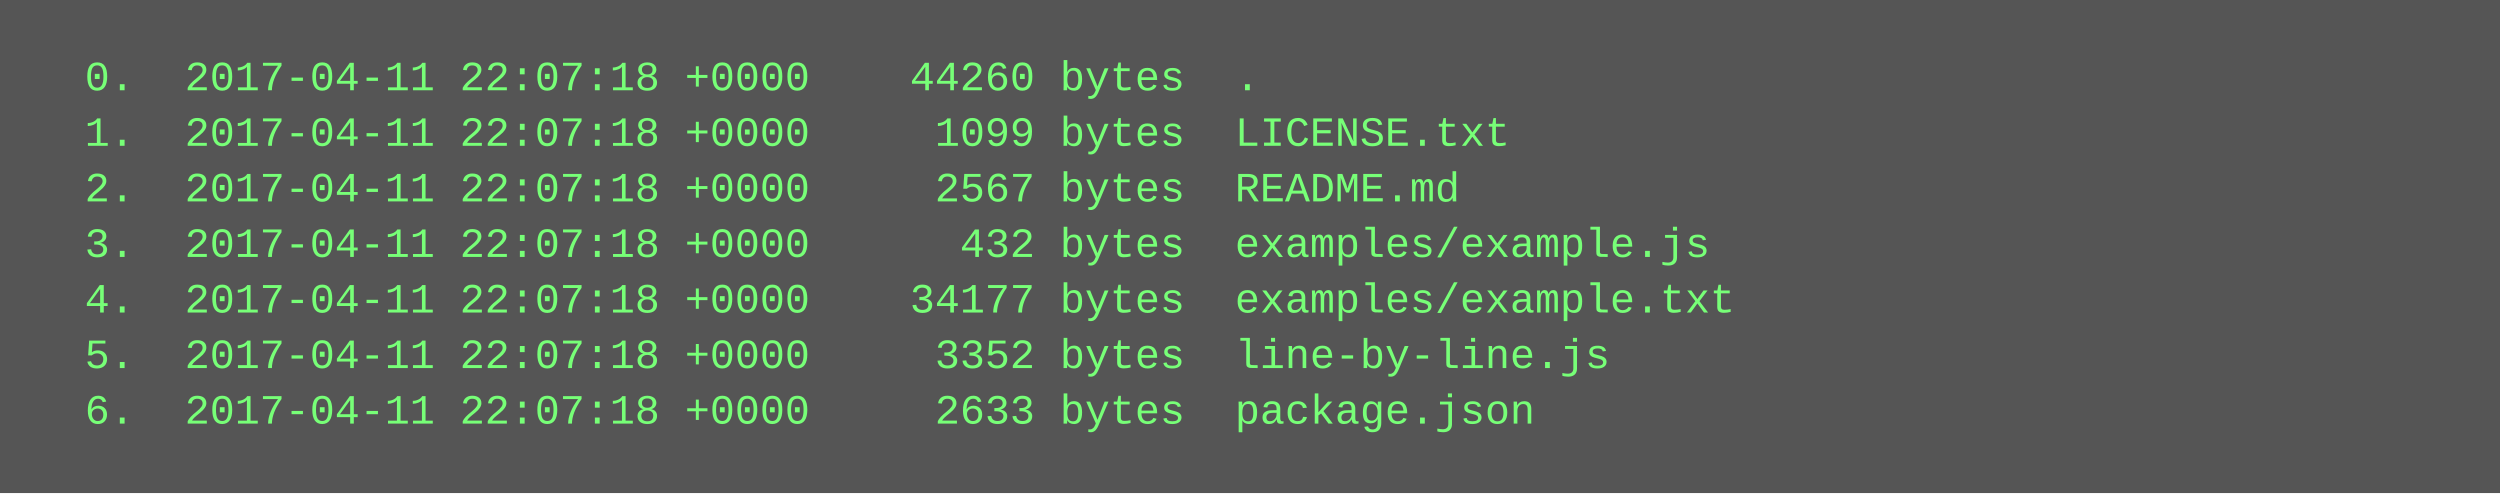
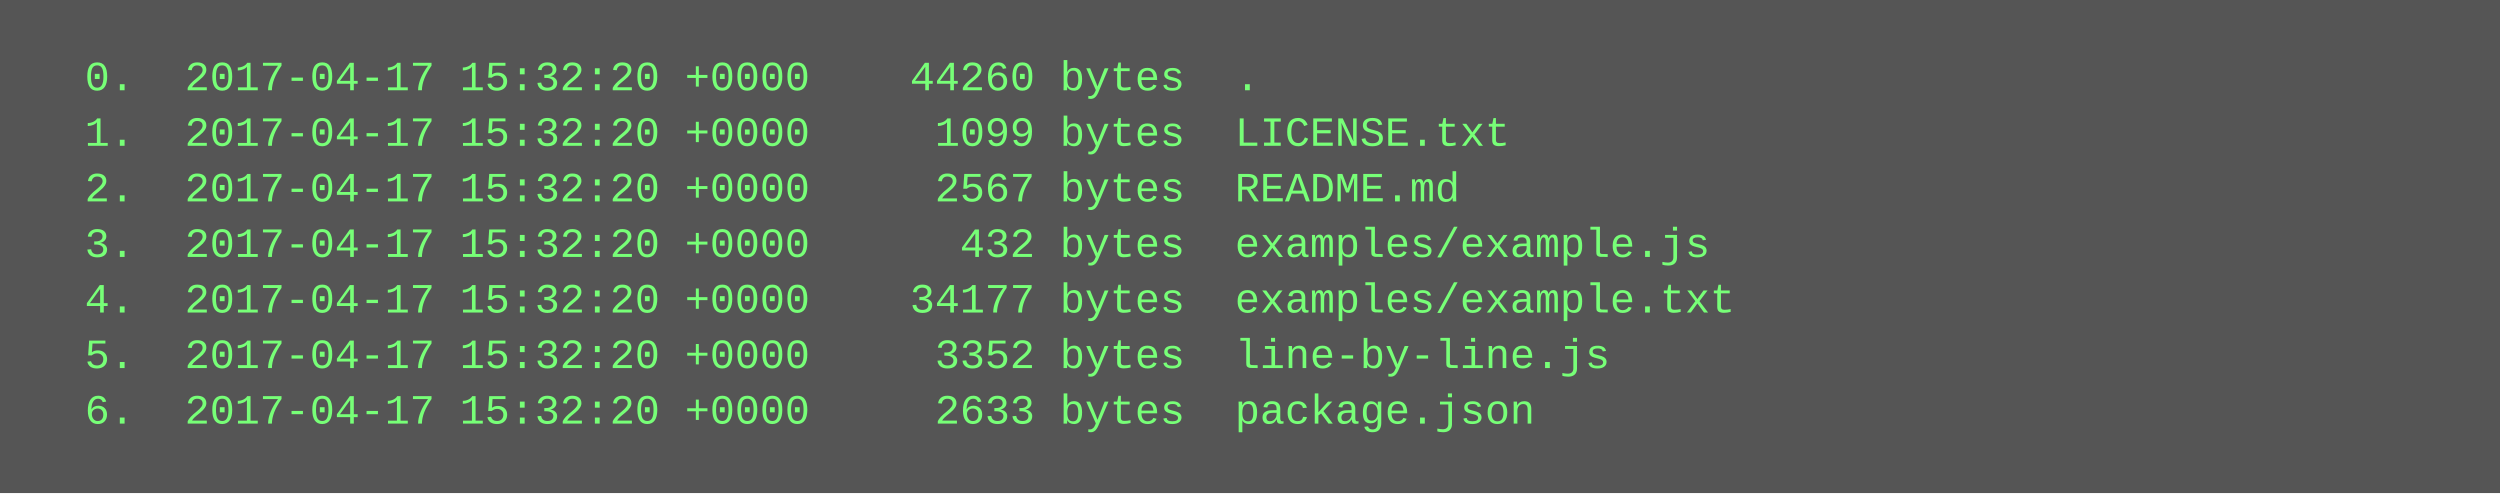
<svg xmlns="http://www.w3.org/2000/svg" height="142" width="720">
  <rect height="142" fill="#555" width="720" />
  <text fill="#7f7" font-family="Courier New" font-size="12" xml:space="preserve">
-     <tspan x="10" y="26">  0.  2017-04-11 22:07:18 +0000    44260 bytes  .</tspan>
-     <tspan x="10" y="42">  1.  2017-04-11 22:07:18 +0000     1099 bytes  LICENSE.txt</tspan>
-     <tspan x="10" y="58">  2.  2017-04-11 22:07:18 +0000     2567 bytes  README.md</tspan>
-     <tspan x="10" y="74">  3.  2017-04-11 22:07:18 +0000      432 bytes  examples/example.js</tspan>
-     <tspan x="10" y="90">  4.  2017-04-11 22:07:18 +0000    34177 bytes  examples/example.txt</tspan>
-     <tspan x="10" y="106">  5.  2017-04-11 22:07:18 +0000     3352 bytes  line-by-line.js</tspan>
-     <tspan x="10" y="122">  6.  2017-04-11 22:07:18 +0000     2633 bytes  package.json</tspan>
+     <tspan x="10" y="26">  0.  2017-04-17 15:32:20 +0000    44260 bytes  .</tspan>
+     <tspan x="10" y="42">  1.  2017-04-17 15:32:20 +0000     1099 bytes  LICENSE.txt</tspan>
+     <tspan x="10" y="58">  2.  2017-04-17 15:32:20 +0000     2567 bytes  README.md</tspan>
+     <tspan x="10" y="74">  3.  2017-04-17 15:32:20 +0000      432 bytes  examples/example.js</tspan>
+     <tspan x="10" y="90">  4.  2017-04-17 15:32:20 +0000    34177 bytes  examples/example.txt</tspan>
+     <tspan x="10" y="106">  5.  2017-04-17 15:32:20 +0000     3352 bytes  line-by-line.js</tspan>
+     <tspan x="10" y="122">  6.  2017-04-17 15:32:20 +0000     2633 bytes  package.json</tspan>
  </text>
</svg>
